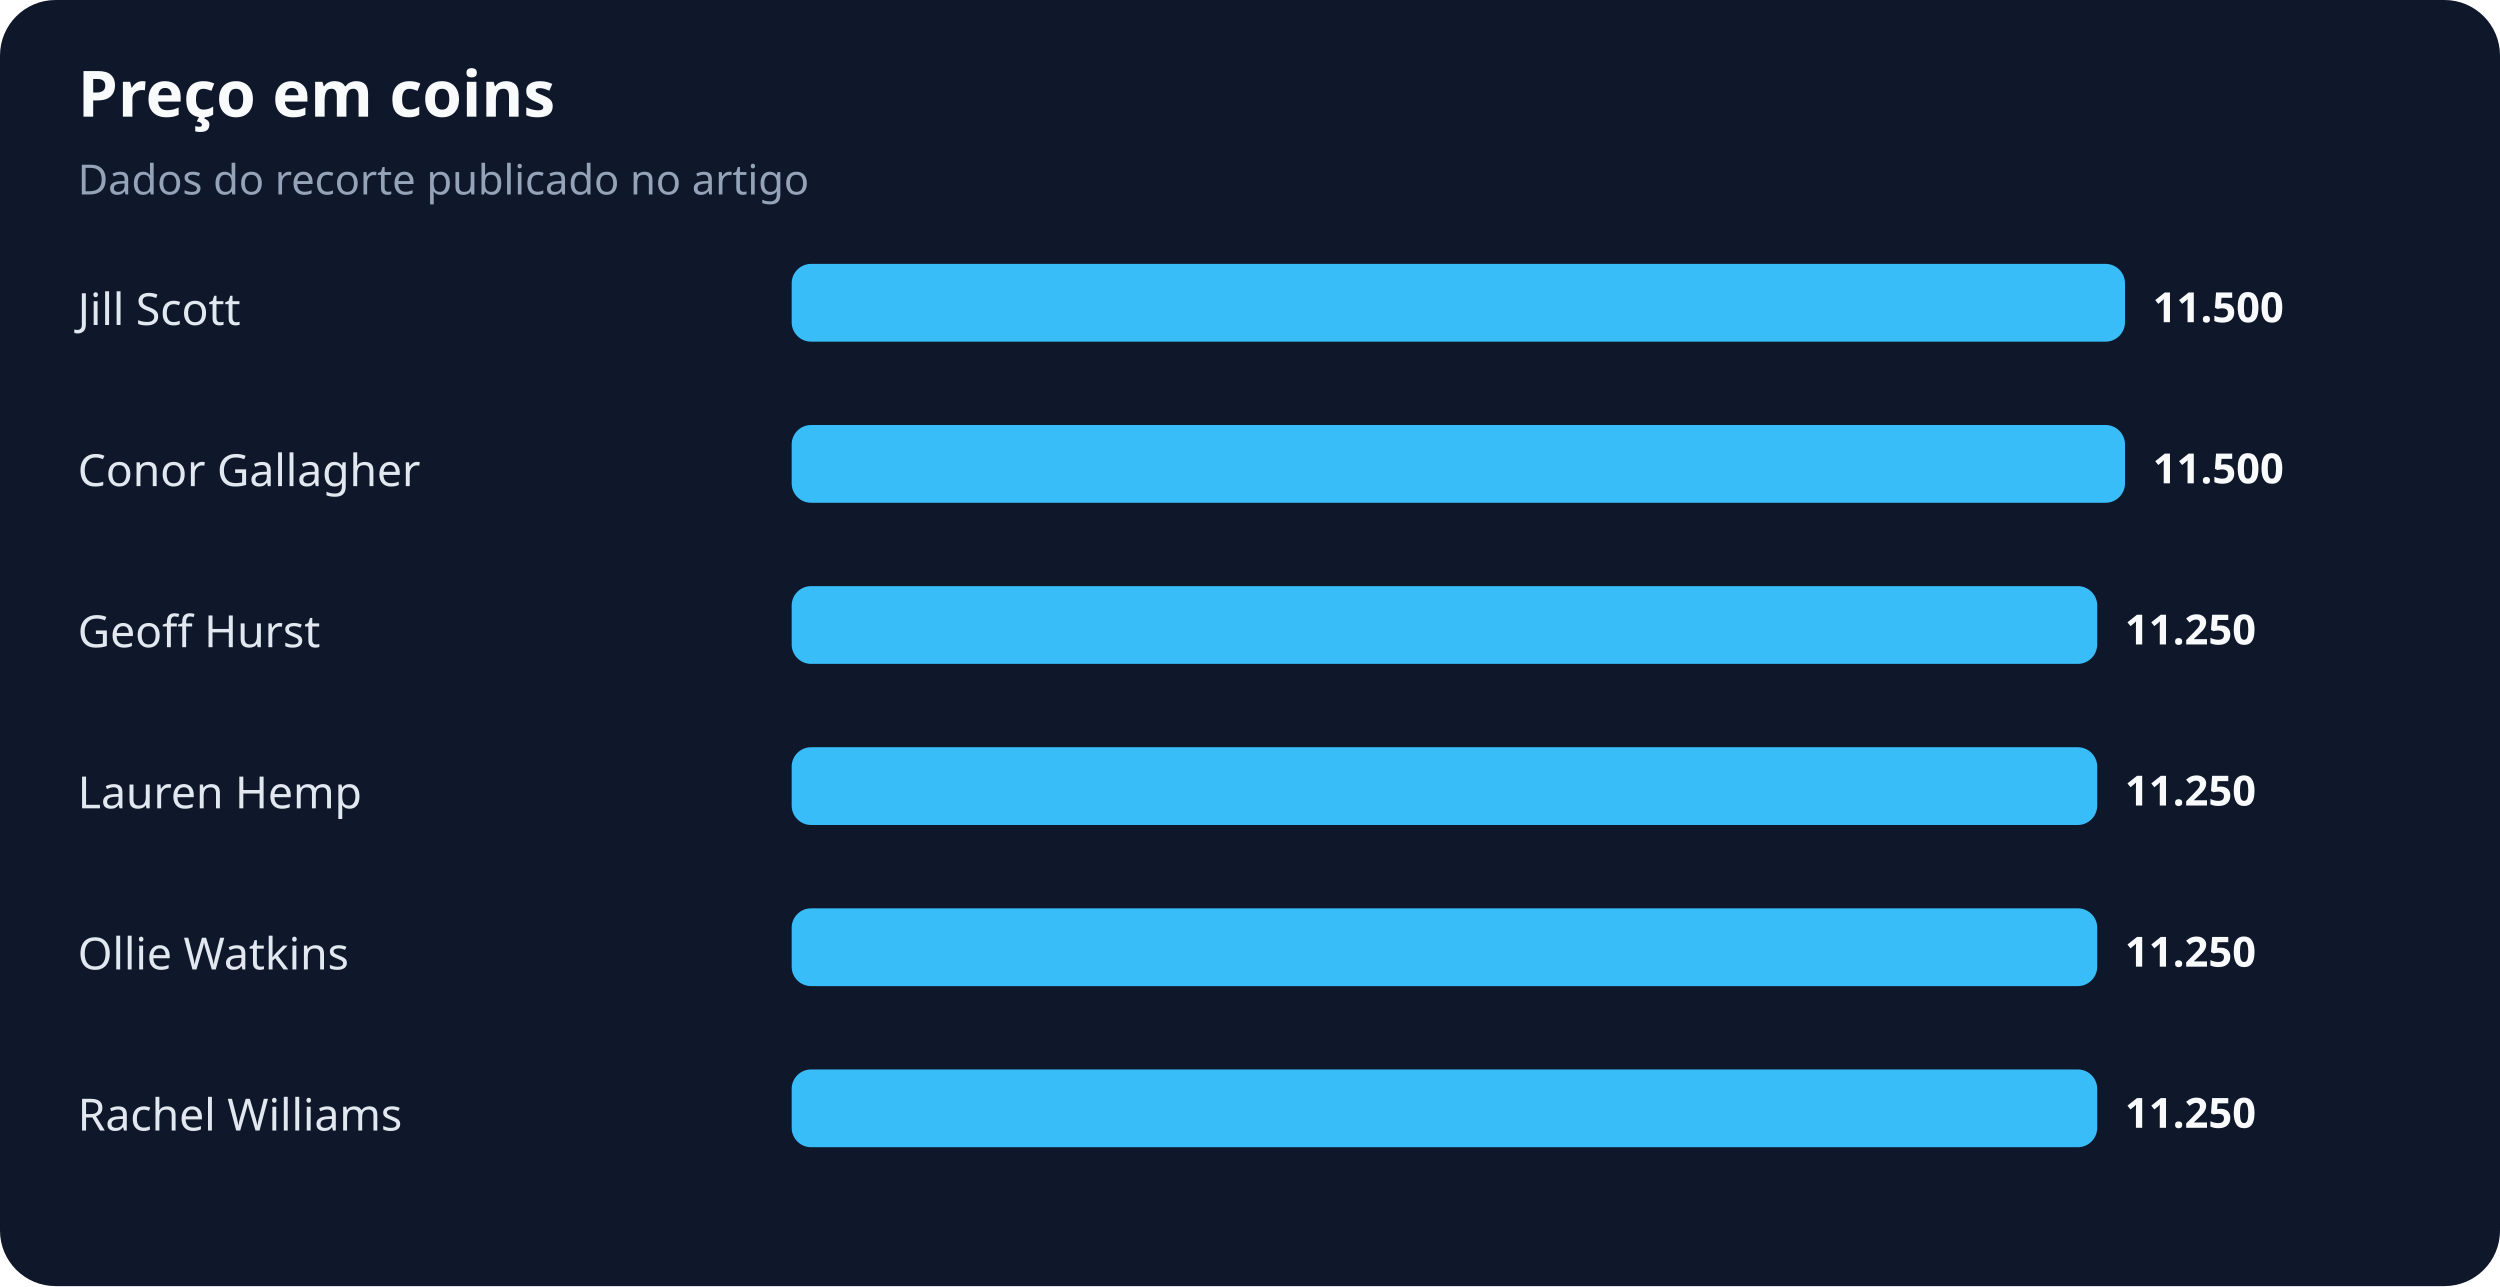
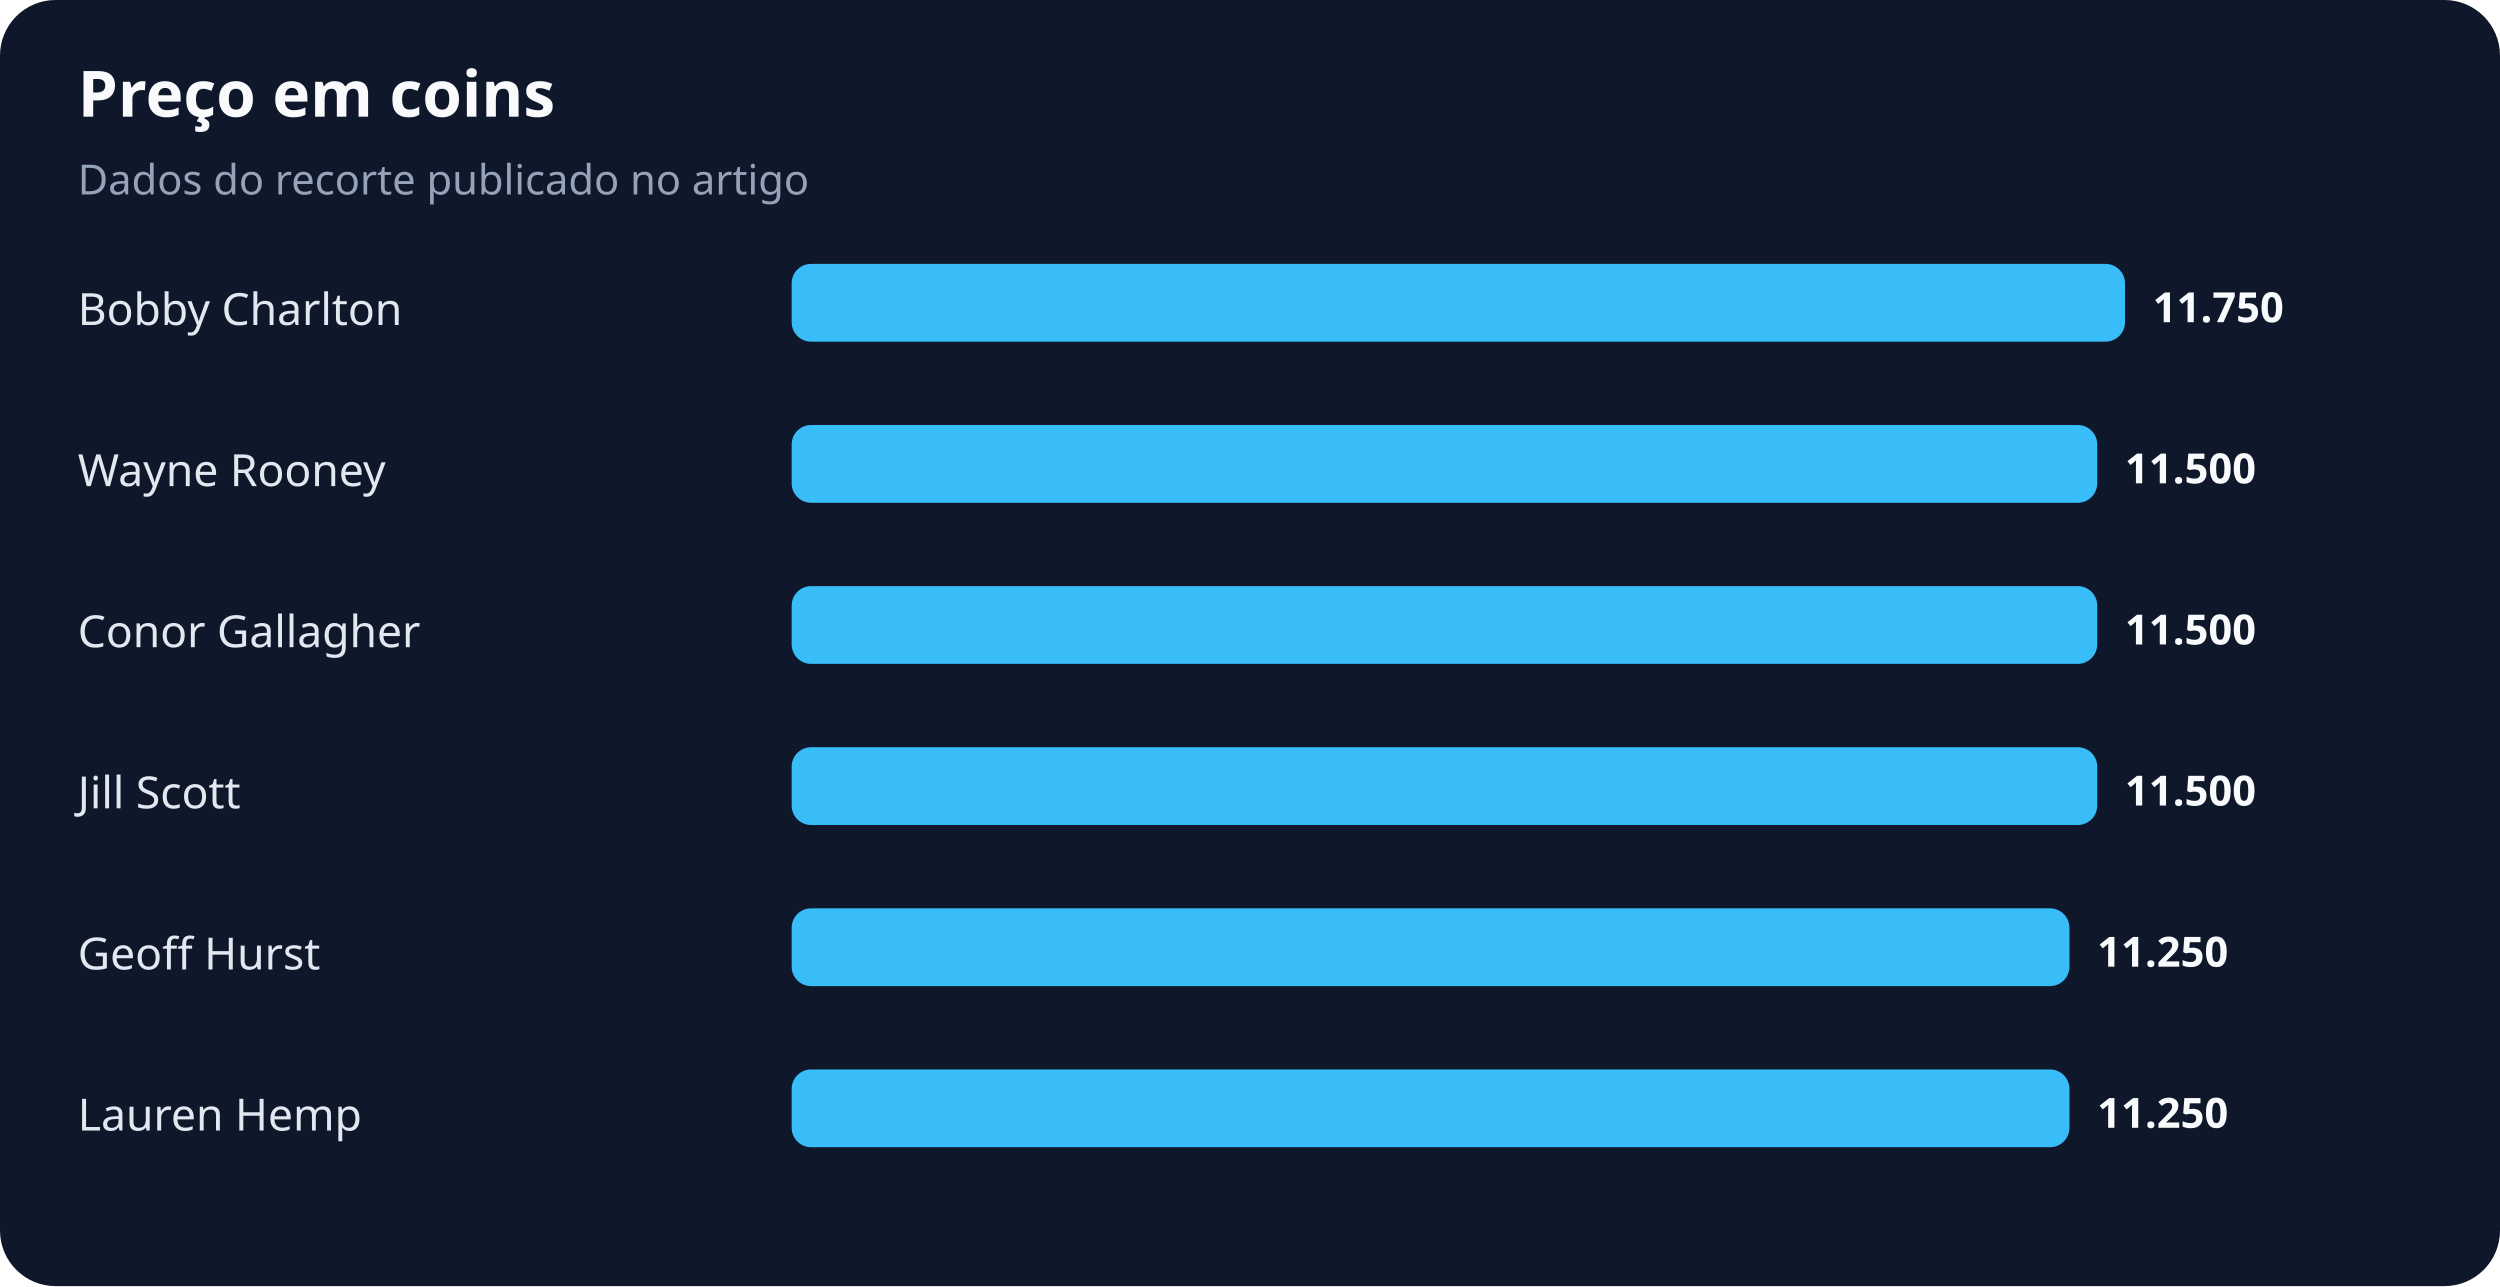
<svg xmlns="http://www.w3.org/2000/svg" width="900" height="463" viewBox="0 0 900 463" role="img" aria-labelledby="title desc">
  <rect width="100%" height="100%" rx="20" fill="#0f172a" />
  <text x="28" y="42" fill="#f8fafc" font-family="system-ui,sans-serif" font-size="23" font-weight="700">Preço em coins</text>
  <text x="28" y="70" fill="#94a3b8" font-family="system-ui,sans-serif" font-size="15">Dados do recorte publicado no artigo</text>
-   <text x="28" y="117" fill="#e2e8f0" font-family="system-ui,sans-serif" font-size="16">Jill Scott</text>
+   <text x="28" y="117" fill="#e2e8f0" font-family="system-ui,sans-serif" font-size="16">Bobby Charlton</text>
  <rect x="285" y="95" width="480" height="28" rx="7" fill="#38bdf8" />
-   <text x="775" y="116" fill="#f8fafc" font-family="system-ui,sans-serif" font-size="15" font-weight="700">11.500</text>
-   <text x="28" y="175" fill="#e2e8f0" font-family="system-ui,sans-serif" font-size="16">Conor Gallagher</text>
-   <rect x="285" y="153" width="480" height="28" rx="7" fill="#38bdf8" />
-   <text x="775" y="174" fill="#f8fafc" font-family="system-ui,sans-serif" font-size="15" font-weight="700">11.500</text>
-   <text x="28" y="233" fill="#e2e8f0" font-family="system-ui,sans-serif" font-size="16">Geoff Hurst</text>
+   <text x="775" y="116" fill="#f8fafc" font-family="system-ui,sans-serif" font-size="15" font-weight="700">11.750</text>
+   <text x="28" y="175" fill="#e2e8f0" font-family="system-ui,sans-serif" font-size="16">Wayne Rooney</text>
+   <rect x="285" y="153" width="470" height="28" rx="7" fill="#38bdf8" />
+   <text x="765" y="174" fill="#f8fafc" font-family="system-ui,sans-serif" font-size="15" font-weight="700">11.500</text>
+   <text x="28" y="233" fill="#e2e8f0" font-family="system-ui,sans-serif" font-size="16">Conor Gallagher</text>
  <rect x="285" y="211" width="470" height="28" rx="7" fill="#38bdf8" />
-   <text x="765" y="232" fill="#f8fafc" font-family="system-ui,sans-serif" font-size="15" font-weight="700">11.250</text>
-   <text x="28" y="291" fill="#e2e8f0" font-family="system-ui,sans-serif" font-size="16">Lauren Hemp</text>
+   <text x="765" y="232" fill="#f8fafc" font-family="system-ui,sans-serif" font-size="15" font-weight="700">11.500</text>
+   <text x="28" y="291" fill="#e2e8f0" font-family="system-ui,sans-serif" font-size="16">Jill Scott</text>
  <rect x="285" y="269" width="470" height="28" rx="7" fill="#38bdf8" />
-   <text x="765" y="290" fill="#f8fafc" font-family="system-ui,sans-serif" font-size="15" font-weight="700">11.250</text>
-   <text x="28" y="349" fill="#e2e8f0" font-family="system-ui,sans-serif" font-size="16">Ollie Watkins</text>
-   <rect x="285" y="327" width="470" height="28" rx="7" fill="#38bdf8" />
-   <text x="765" y="348" fill="#f8fafc" font-family="system-ui,sans-serif" font-size="15" font-weight="700">11.250</text>
-   <text x="28" y="407" fill="#e2e8f0" font-family="system-ui,sans-serif" font-size="16">Rachel Williams</text>
-   <rect x="285" y="385" width="470" height="28" rx="7" fill="#38bdf8" />
-   <text x="765" y="406" fill="#f8fafc" font-family="system-ui,sans-serif" font-size="15" font-weight="700">11.250</text>
+   <text x="765" y="290" fill="#f8fafc" font-family="system-ui,sans-serif" font-size="15" font-weight="700">11.500</text>
+   <text x="28" y="349" fill="#e2e8f0" font-family="system-ui,sans-serif" font-size="16">Geoff Hurst</text>
+   <rect x="285" y="327" width="460" height="28" rx="7" fill="#38bdf8" />
+   <text x="755" y="348" fill="#f8fafc" font-family="system-ui,sans-serif" font-size="15" font-weight="700">11.250</text>
+   <text x="28" y="407" fill="#e2e8f0" font-family="system-ui,sans-serif" font-size="16">Lauren Hemp</text>
+   <rect x="285" y="385" width="460" height="28" rx="7" fill="#38bdf8" />
+   <text x="755" y="406" fill="#f8fafc" font-family="system-ui,sans-serif" font-size="15" font-weight="700">11.250</text>
</svg>
